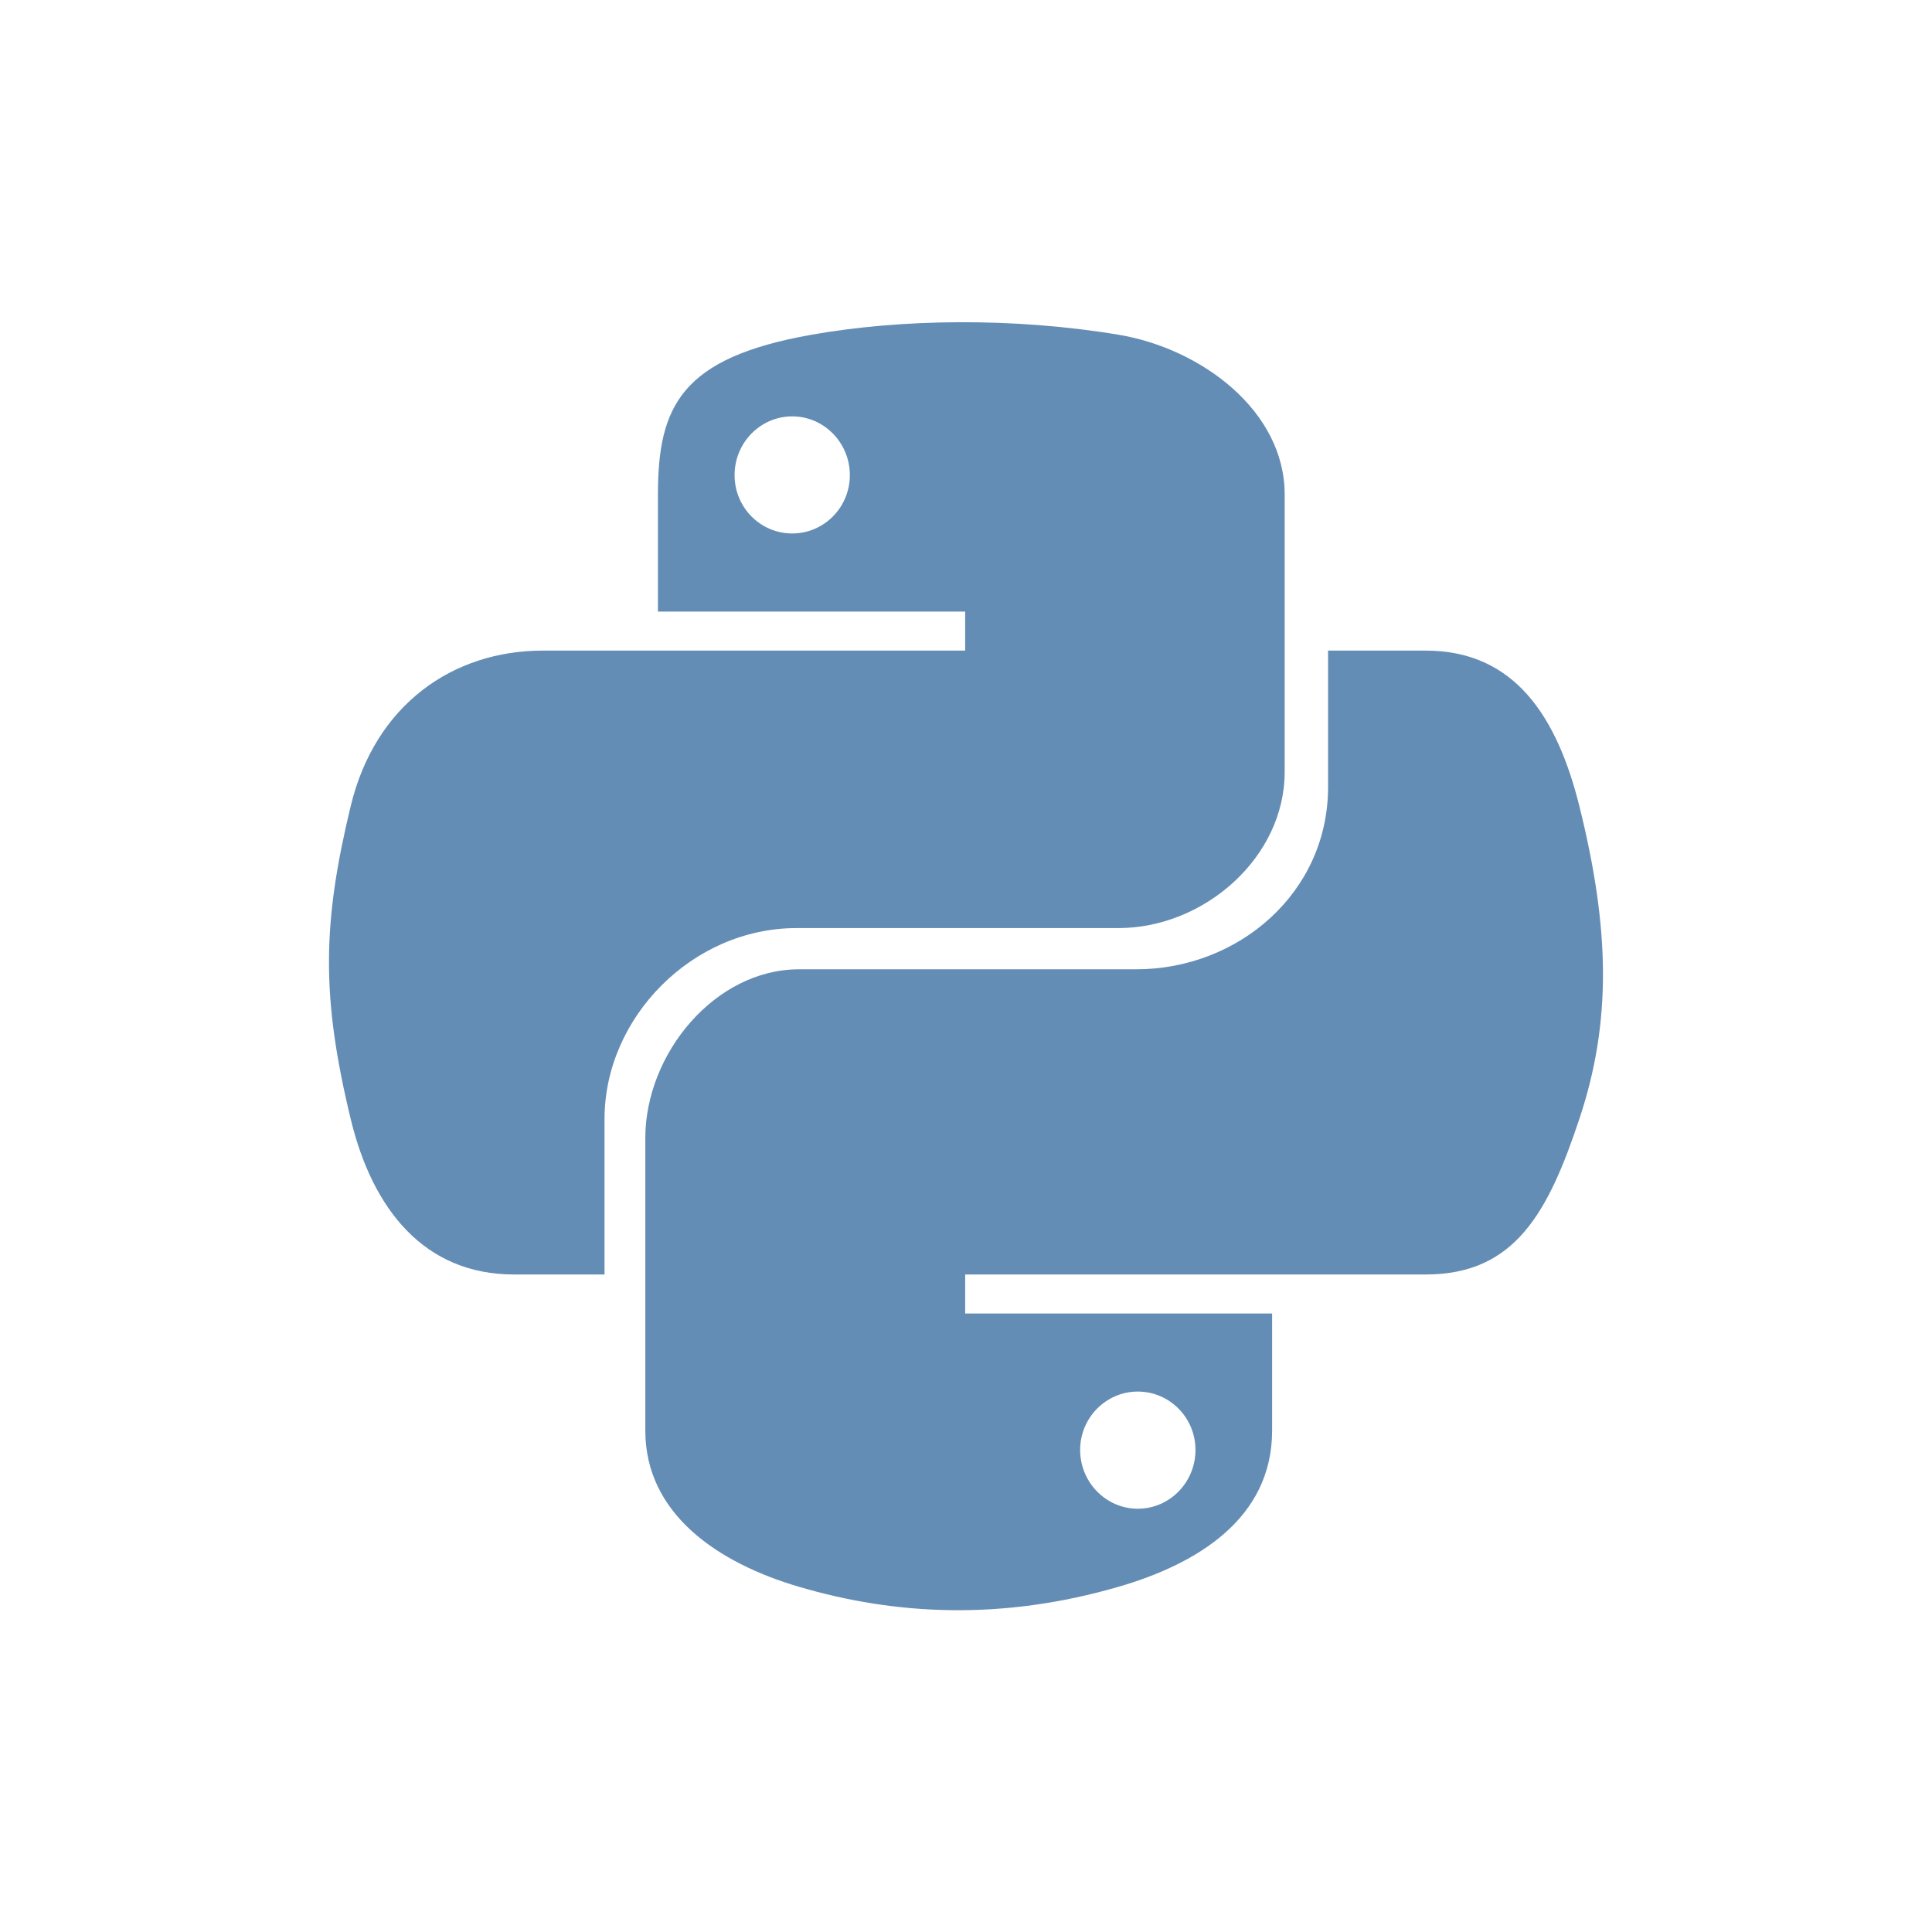
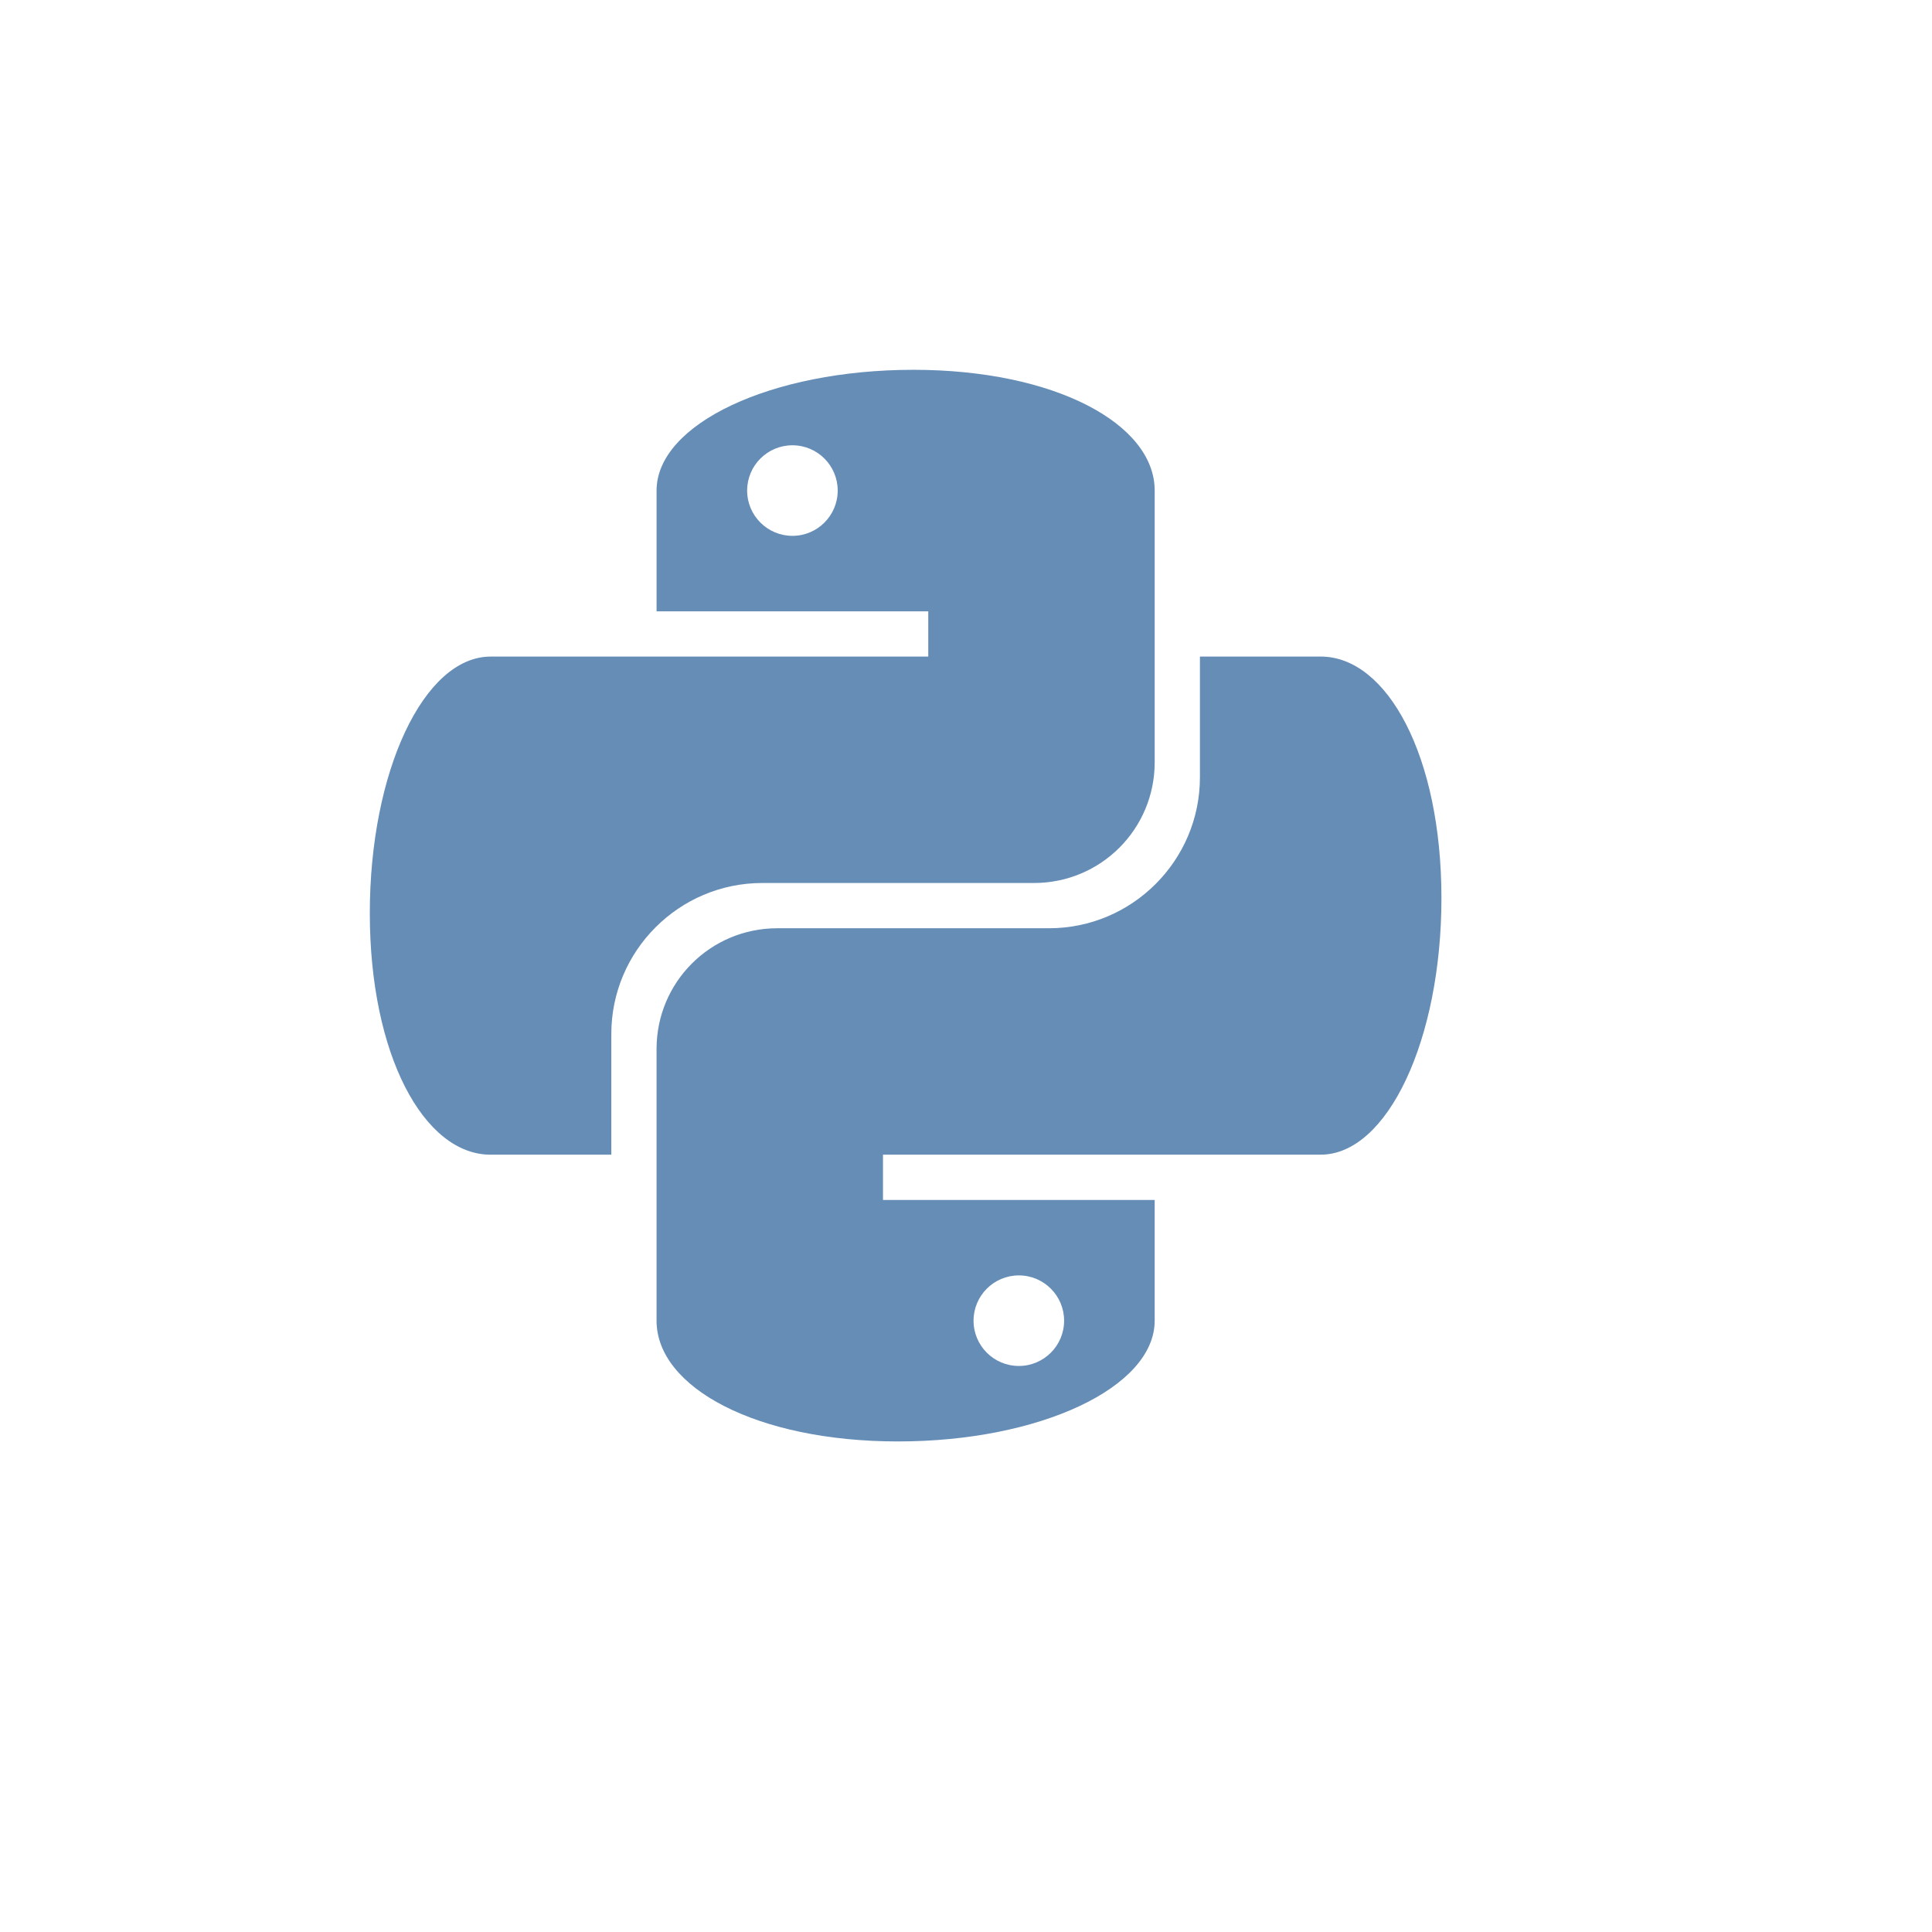
- <svg xmlns="http://www.w3.org/2000/svg" width="128" height="128" viewBox="0 0 128 128">
-   <g style="fill:#648db5">
-     <path d="M 63.496 21.348 C 60.016 21.363 56.691 21.66 53.77 22.176 C 45.152 23.699 43.59 26.883 43.59 32.758 L 43.59 40.52 L 63.945 40.52 L 63.945 43.105 L 35.949 43.105 C 30.031 43.105 24.852 46.66 23.23 53.426 C 21.359 61.18 21.277 66.02 23.23 74.117 C 24.676 80.145 28.133 84.438 34.051 84.438 L 40.051 84.438 L 40.051 74.137 C 40.051 67.418 45.863 61.488 52.77 61.488 L 74.102 61.488 C 79.762 61.488 85.113 56.828 85.113 51.145 L 85.113 32.758 C 85.113 27.242 79.625 23.098 74.102 22.176 C 70.605 21.594 66.977 21.332 63.496 21.348 Z M 52.488 27.586 C 54.59 27.586 56.305 29.332 56.305 31.477 C 56.305 33.617 54.59 35.344 52.488 35.344 C 50.375 35.344 48.668 33.617 48.668 31.477 C 48.668 29.332 50.375 27.586 52.488 27.586 Z " />
-     <path d="M 87.988 43.105 L 87.988 52.145 C 87.988 59.152 82.043 64.219 75.27 64.219 L 52.934 64.219 C 47.363 64.219 42.754 69.82 42.754 75.398 L 42.754 94.781 C 42.754 100.301 47.555 103.547 52.934 105.129 C 59.379 107.023 66.391 107.367 74.102 105.129 C 79.227 103.645 84.281 100.656 84.281 94.781 L 84.281 87.023 L 63.945 87.023 L 63.945 84.438 L 94.461 84.438 C 100.379 84.438 102.582 80.312 104.641 74.117 C 106.766 67.738 106.676 61.605 104.641 53.426 C 103.176 47.535 100.383 43.105 94.461 43.105 Z M 75.383 92.195 C 77.492 92.195 79.203 93.926 79.203 96.062 C 79.203 98.211 77.492 99.957 75.383 99.957 C 73.281 99.957 71.562 98.211 71.562 96.062 C 71.562 93.926 73.281 92.195 75.383 92.195 Z " />
-   </g>
+ <svg xmlns="http://www.w3.org/2000/svg" version="1.0" id="svg2" width="128pt" height="128pt">
+   <defs id="defs4" />
+   <path style="opacity:1;fill:#658db6;fill-opacity:1;fill-rule:nonzero;stroke:none;stroke-width:2;stroke-linecap:butt;stroke-linejoin:miter;stroke-miterlimit:4;stroke-dasharray:none;stroke-dashoffset:0;stroke-opacity:1" d="m 80.665,32.668 c -12.518,0 -22.666,4.776 -22.666,10.667 l 0,10.667 24.001,0 0,3.999 -38.665,0 c -5.891,0 -10.667,10.148 -10.667,22.666 0,12.518 4.776,21.334 10.667,21.334 l 10.667,0 0,-10.667 c 0,-7.348 5.985,-13.333 13.333,-13.333 l 24,0 c 5.907,0 10.667,-4.76 10.667,-10.667 l 0,-24 c 0,-5.891 -8.817,-10.667 -21.336,-10.667 z m -10.665,6.667 c 2.209,0 4,1.791 4,4 0,2.209 -1.791,4 -4,4 -2.209,0 -4,-1.791 -4,-4 0,-2.209 1.791,-4 4,-4 z" id="path4159" />
+   <path style="opacity:1;fill:#658db6;fill-opacity:1;fill-rule:nonzero;stroke:none;stroke-width:2;stroke-linecap:butt;stroke-linejoin:miter;stroke-miterlimit:4;stroke-dasharray:none;stroke-dashoffset:0;stroke-opacity:1" d="m 79.335,127.332 c 12.518,0 22.666,-4.776 22.666,-10.667 l 0,-10.667 -24.001,0 0,-3.999 38.665,0 c 5.891,0 10.667,-10.148 10.667,-22.666 0,-12.518 -4.776,-21.334 -10.667,-21.334 l -10.667,0 0,10.667 c 0,7.348 -5.985,13.333 -13.333,13.333 l -24,0 c -5.907,0 -10.667,4.76 -10.667,10.667 l 0,24 c 0,5.891 8.817,10.667 21.336,10.667 z m 10.665,-6.667 c -2.209,0 -4,-1.791 -4,-4 0,-2.209 1.791,-4 4,-4 2.209,0 4,1.791 4,4 0,2.209 -1.791,4 -4,4 z" id="path4159-1" />
</svg>
